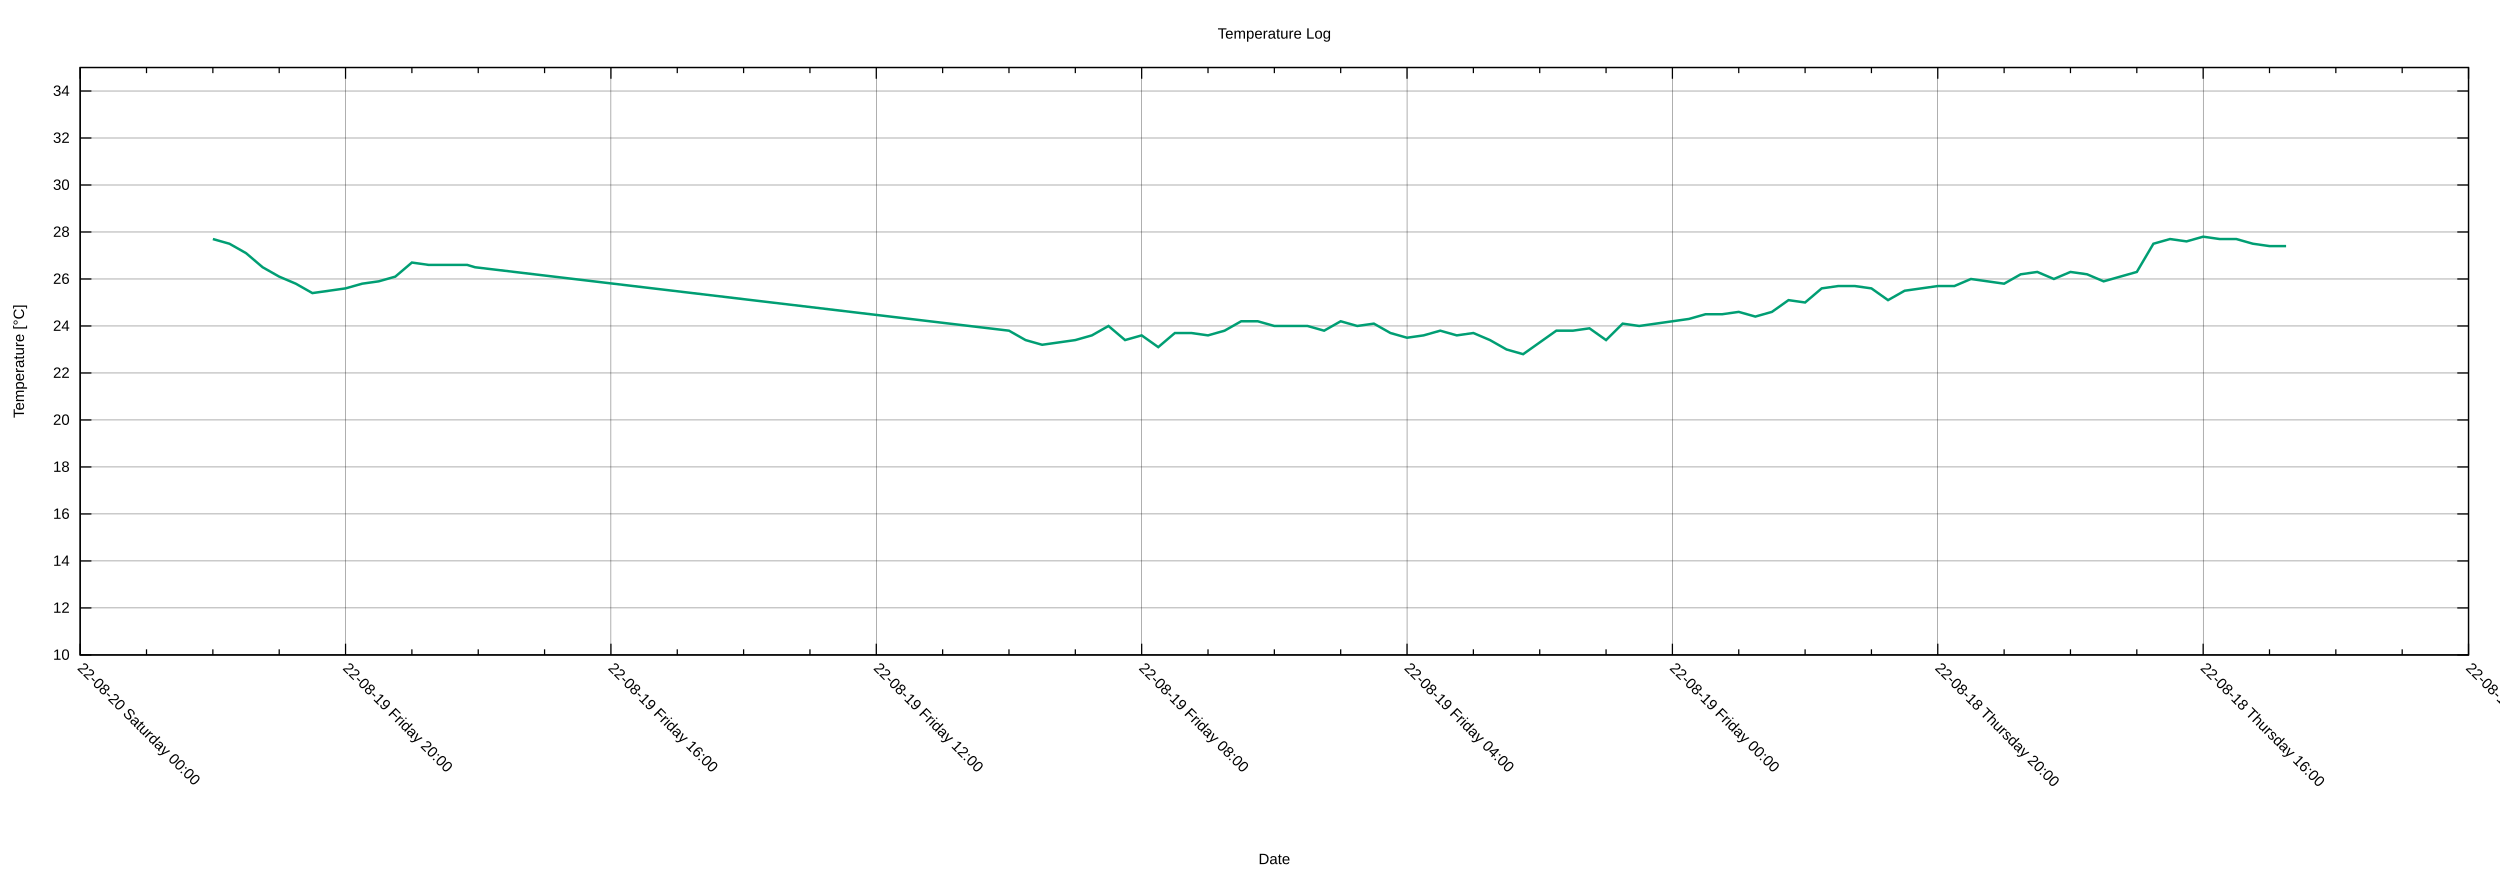
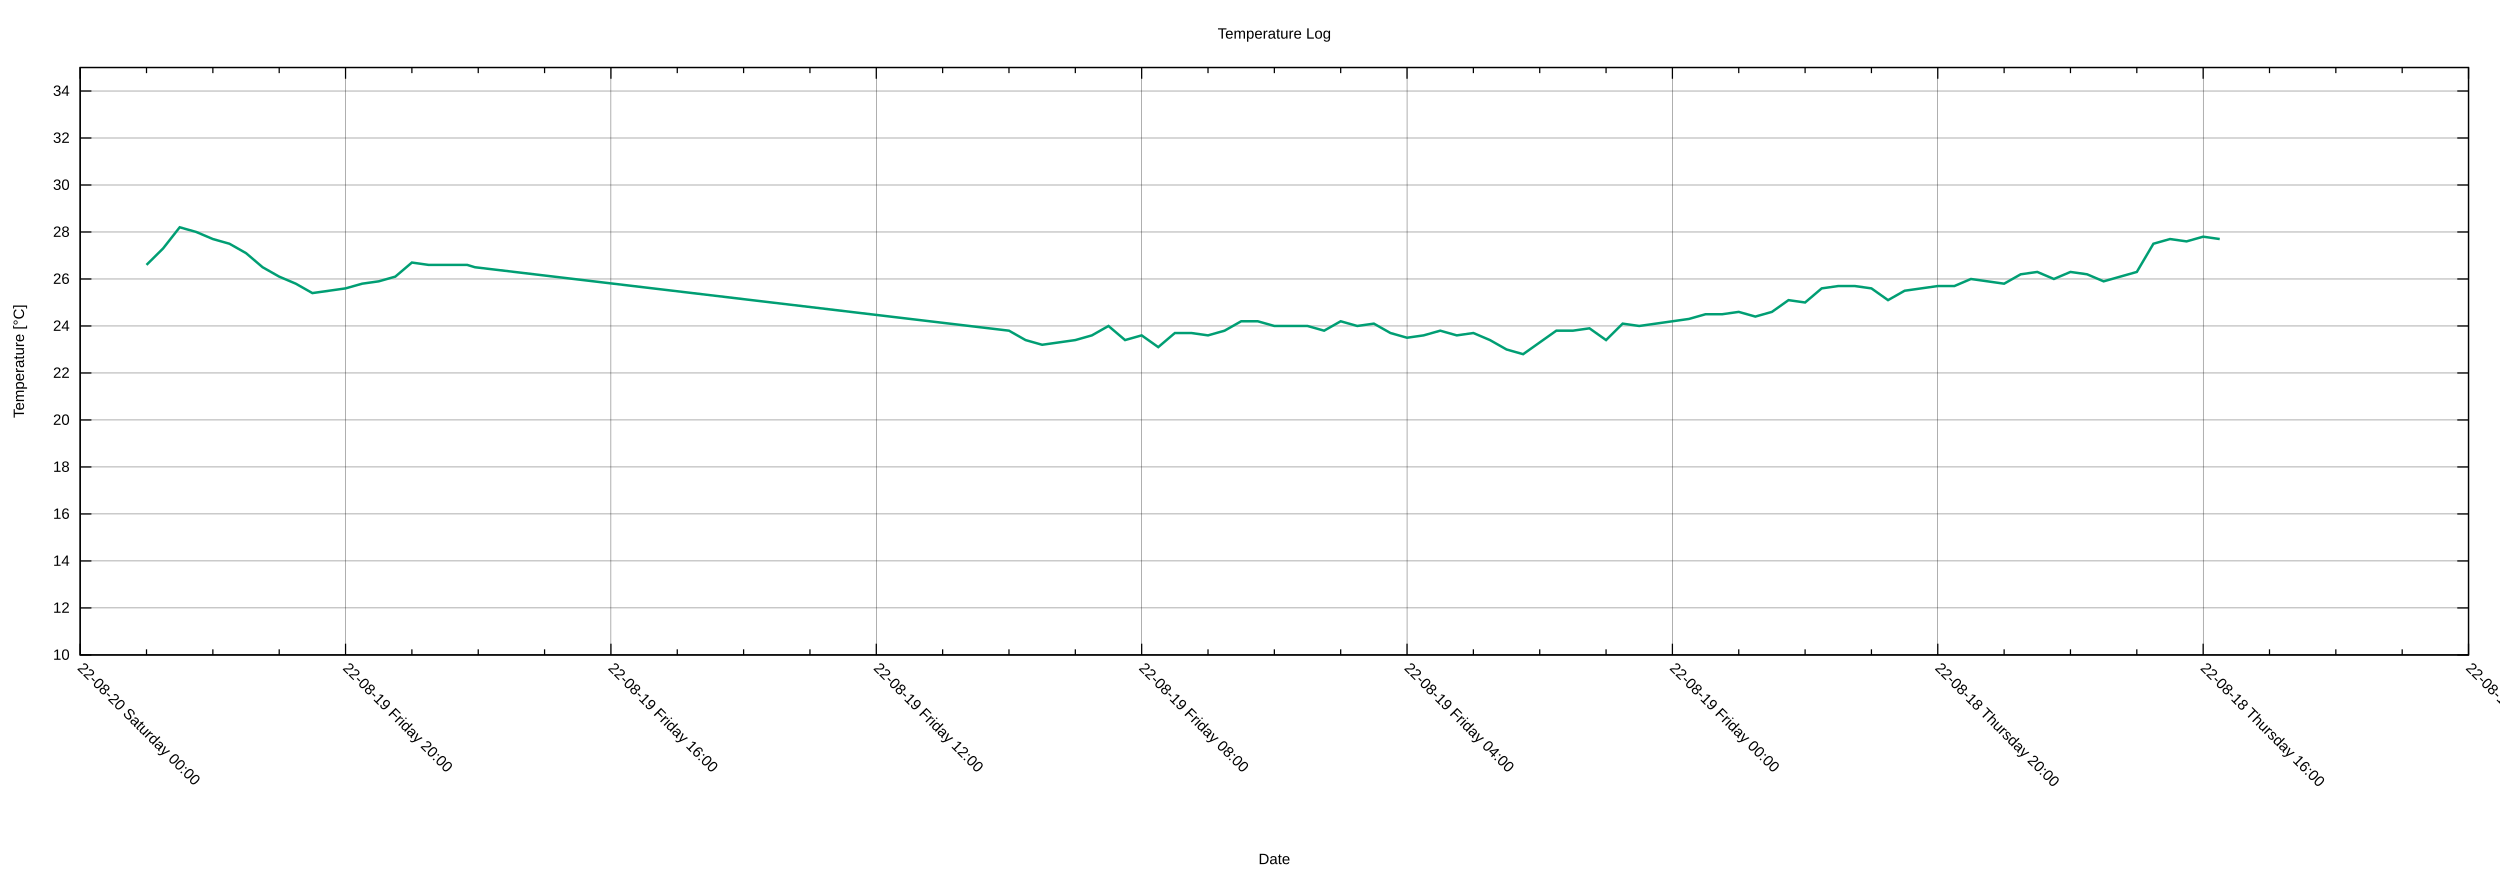
<svg xmlns="http://www.w3.org/2000/svg" xmlns:xlink="http://www.w3.org/1999/xlink" width="2000" height="700" viewBox="0 0 2000 700">
  <g id="gnuplot_canvas">
    <rect x="0" y="0" width="2000" height="700" fill="none" />
    <defs>
      <circle id="gpDot" r="0.5" stroke-width="0.5" stroke="currentColor" />
      <path id="gpPt0" stroke-width="0.222" stroke="currentColor" d="M-1,0 h2 M0,-1 v2" />
      <path id="gpPt1" stroke-width="0.222" stroke="currentColor" d="M-1,-1 L1,1 M1,-1 L-1,1" />
      <path id="gpPt2" stroke-width="0.222" stroke="currentColor" d="M-1,0 L1,0 M0,-1 L0,1 M-1,-1 L1,1 M-1,1 L1,-1" />
      <rect id="gpPt3" stroke-width="0.222" stroke="currentColor" x="-1" y="-1" width="2" height="2" />
      <rect id="gpPt4" stroke-width="0.222" stroke="currentColor" fill="currentColor" x="-1" y="-1" width="2" height="2" />
      <circle id="gpPt5" stroke-width="0.222" stroke="currentColor" cx="0" cy="0" r="1" />
      <use xlink:href="#gpPt5" id="gpPt6" fill="currentColor" stroke="none" />
      <path id="gpPt7" stroke-width="0.222" stroke="currentColor" d="M0,-1.33 L-1.33,0.67 L1.33,0.67 z" />
      <use xlink:href="#gpPt7" id="gpPt8" fill="currentColor" stroke="none" />
      <use xlink:href="#gpPt7" id="gpPt9" stroke="currentColor" transform="rotate(180)" />
      <use xlink:href="#gpPt9" id="gpPt10" fill="currentColor" stroke="none" />
      <use xlink:href="#gpPt3" id="gpPt11" stroke="currentColor" transform="rotate(45)" />
      <use xlink:href="#gpPt11" id="gpPt12" fill="currentColor" stroke="none" />
      <path id="gpPt13" stroke-width="0.222" stroke="currentColor" d="M0,1.330 L1.265,0.411 L0.782,-1.067 L-0.782,-1.076 L-1.265,0.411 z" />
      <use xlink:href="#gpPt13" id="gpPt14" fill="currentColor" stroke="none" />
      <filter id="textbox" filterUnits="objectBoundingBox" x="0" y="0" height="1" width="1">
        <feFlood flood-color="white" flood-opacity="1" result="bgnd" />
        <feComposite in="SourceGraphic" in2="bgnd" operator="atop" />
      </filter>
      <filter id="greybox" filterUnits="objectBoundingBox" x="0" y="0" height="1" width="1">
        <feFlood flood-color="lightgrey" flood-opacity="1" result="grey" />
        <feComposite in="SourceGraphic" in2="grey" operator="atop" />
      </filter>
    </defs>
    <g fill="none" color="white" stroke="currentColor" stroke-width="1.00" stroke-linecap="butt" stroke-linejoin="miter">
</g>
    <g fill="none" color="black" stroke="currentColor" stroke-width="1.00" stroke-linecap="butt" stroke-linejoin="miter">
</g>
    <g fill="none" color="black" stroke="black" stroke-width="0.25" stroke-linecap="butt" stroke-linejoin="miter">
</g>
    <g fill="none" color="black" stroke="currentColor" stroke-width="0.25" stroke-linecap="butt" stroke-linejoin="miter">
      <path stroke="black" class="gridline" d="M64.14,523.95 L1974.82,523.95  " />
    </g>
    <g fill="none" color="black" stroke="black" stroke-width="1.00" stroke-linecap="butt" stroke-linejoin="miter">
</g>
    <g fill="none" color="black" stroke="currentColor" stroke-width="1.00" stroke-linecap="butt" stroke-linejoin="miter">
      <path stroke="black" d="M64.14,523.95 L73.14,523.95 M1974.82,523.95 L1965.82,523.95  " />
      <g transform="translate(55.75,527.85)" stroke="none" fill="black" font-family="Arial" font-size="12.00" text-anchor="end">
        <text>
          <tspan font-family="Arial"> 10</tspan>
        </text>
      </g>
    </g>
    <g fill="none" color="black" stroke="currentColor" stroke-width="1.00" stroke-linecap="butt" stroke-linejoin="miter">
</g>
    <g fill="none" color="black" stroke="black" stroke-width="0.25" stroke-linecap="butt" stroke-linejoin="miter">
</g>
    <g fill="none" color="black" stroke="currentColor" stroke-width="0.25" stroke-linecap="butt" stroke-linejoin="miter">
      <path stroke="black" class="gridline" d="M64.14,486.35 L1974.82,486.35  " />
    </g>
    <g fill="none" color="black" stroke="black" stroke-width="1.00" stroke-linecap="butt" stroke-linejoin="miter">
</g>
    <g fill="none" color="black" stroke="currentColor" stroke-width="1.00" stroke-linecap="butt" stroke-linejoin="miter">
      <path stroke="black" d="M64.14,486.35 L73.14,486.35 M1974.82,486.35 L1965.82,486.35  " />
      <g transform="translate(55.75,490.25)" stroke="none" fill="black" font-family="Arial" font-size="12.00" text-anchor="end">
        <text>
          <tspan font-family="Arial"> 12</tspan>
        </text>
      </g>
    </g>
    <g fill="none" color="black" stroke="currentColor" stroke-width="1.00" stroke-linecap="butt" stroke-linejoin="miter">
</g>
    <g fill="none" color="black" stroke="black" stroke-width="0.25" stroke-linecap="butt" stroke-linejoin="miter">
</g>
    <g fill="none" color="black" stroke="currentColor" stroke-width="0.25" stroke-linecap="butt" stroke-linejoin="miter">
      <path stroke="black" class="gridline" d="M64.14,448.76 L1974.82,448.76  " />
    </g>
    <g fill="none" color="black" stroke="black" stroke-width="1.00" stroke-linecap="butt" stroke-linejoin="miter">
</g>
    <g fill="none" color="black" stroke="currentColor" stroke-width="1.00" stroke-linecap="butt" stroke-linejoin="miter">
      <path stroke="black" d="M64.14,448.76 L73.14,448.76 M1974.82,448.76 L1965.82,448.76  " />
      <g transform="translate(55.75,452.66)" stroke="none" fill="black" font-family="Arial" font-size="12.00" text-anchor="end">
        <text>
          <tspan font-family="Arial"> 14</tspan>
        </text>
      </g>
    </g>
    <g fill="none" color="black" stroke="currentColor" stroke-width="1.00" stroke-linecap="butt" stroke-linejoin="miter">
</g>
    <g fill="none" color="black" stroke="black" stroke-width="0.25" stroke-linecap="butt" stroke-linejoin="miter">
</g>
    <g fill="none" color="black" stroke="currentColor" stroke-width="0.25" stroke-linecap="butt" stroke-linejoin="miter">
      <path stroke="black" class="gridline" d="M64.14,411.16 L1974.82,411.16  " />
    </g>
    <g fill="none" color="black" stroke="black" stroke-width="1.00" stroke-linecap="butt" stroke-linejoin="miter">
</g>
    <g fill="none" color="black" stroke="currentColor" stroke-width="1.00" stroke-linecap="butt" stroke-linejoin="miter">
      <path stroke="black" d="M64.14,411.16 L73.14,411.16 M1974.82,411.16 L1965.82,411.16  " />
      <g transform="translate(55.75,415.06)" stroke="none" fill="black" font-family="Arial" font-size="12.00" text-anchor="end">
        <text>
          <tspan font-family="Arial"> 16</tspan>
        </text>
      </g>
    </g>
    <g fill="none" color="black" stroke="currentColor" stroke-width="1.00" stroke-linecap="butt" stroke-linejoin="miter">
</g>
    <g fill="none" color="black" stroke="black" stroke-width="0.25" stroke-linecap="butt" stroke-linejoin="miter">
</g>
    <g fill="none" color="black" stroke="currentColor" stroke-width="0.25" stroke-linecap="butt" stroke-linejoin="miter">
      <path stroke="black" class="gridline" d="M64.14,373.57 L1974.82,373.57  " />
    </g>
    <g fill="none" color="black" stroke="black" stroke-width="1.00" stroke-linecap="butt" stroke-linejoin="miter">
</g>
    <g fill="none" color="black" stroke="currentColor" stroke-width="1.00" stroke-linecap="butt" stroke-linejoin="miter">
      <path stroke="black" d="M64.14,373.57 L73.14,373.57 M1974.82,373.57 L1965.82,373.57  " />
      <g transform="translate(55.75,377.47)" stroke="none" fill="black" font-family="Arial" font-size="12.00" text-anchor="end">
        <text>
          <tspan font-family="Arial"> 18</tspan>
        </text>
      </g>
    </g>
    <g fill="none" color="black" stroke="currentColor" stroke-width="1.00" stroke-linecap="butt" stroke-linejoin="miter">
</g>
    <g fill="none" color="black" stroke="black" stroke-width="0.25" stroke-linecap="butt" stroke-linejoin="miter">
</g>
    <g fill="none" color="black" stroke="currentColor" stroke-width="0.25" stroke-linecap="butt" stroke-linejoin="miter">
      <path stroke="black" class="gridline" d="M64.14,335.97 L1974.82,335.97  " />
    </g>
    <g fill="none" color="black" stroke="black" stroke-width="1.00" stroke-linecap="butt" stroke-linejoin="miter">
</g>
    <g fill="none" color="black" stroke="currentColor" stroke-width="1.00" stroke-linecap="butt" stroke-linejoin="miter">
      <path stroke="black" d="M64.14,335.97 L73.14,335.97 M1974.82,335.97 L1965.82,335.97  " />
      <g transform="translate(55.75,339.87)" stroke="none" fill="black" font-family="Arial" font-size="12.00" text-anchor="end">
        <text>
          <tspan font-family="Arial"> 20</tspan>
        </text>
      </g>
    </g>
    <g fill="none" color="black" stroke="currentColor" stroke-width="1.00" stroke-linecap="butt" stroke-linejoin="miter">
</g>
    <g fill="none" color="black" stroke="black" stroke-width="0.25" stroke-linecap="butt" stroke-linejoin="miter">
</g>
    <g fill="none" color="black" stroke="currentColor" stroke-width="0.25" stroke-linecap="butt" stroke-linejoin="miter">
      <path stroke="black" class="gridline" d="M64.14,298.38 L1974.82,298.38  " />
    </g>
    <g fill="none" color="black" stroke="black" stroke-width="1.00" stroke-linecap="butt" stroke-linejoin="miter">
</g>
    <g fill="none" color="black" stroke="currentColor" stroke-width="1.00" stroke-linecap="butt" stroke-linejoin="miter">
      <path stroke="black" d="M64.14,298.38 L73.14,298.38 M1974.82,298.38 L1965.82,298.38  " />
      <g transform="translate(55.75,302.28)" stroke="none" fill="black" font-family="Arial" font-size="12.00" text-anchor="end">
        <text>
          <tspan font-family="Arial"> 22</tspan>
        </text>
      </g>
    </g>
    <g fill="none" color="black" stroke="currentColor" stroke-width="1.00" stroke-linecap="butt" stroke-linejoin="miter">
</g>
    <g fill="none" color="black" stroke="black" stroke-width="0.25" stroke-linecap="butt" stroke-linejoin="miter">
</g>
    <g fill="none" color="black" stroke="currentColor" stroke-width="0.25" stroke-linecap="butt" stroke-linejoin="miter">
      <path stroke="black" class="gridline" d="M64.14,260.78 L1974.82,260.78  " />
    </g>
    <g fill="none" color="black" stroke="black" stroke-width="1.00" stroke-linecap="butt" stroke-linejoin="miter">
</g>
    <g fill="none" color="black" stroke="currentColor" stroke-width="1.00" stroke-linecap="butt" stroke-linejoin="miter">
      <path stroke="black" d="M64.14,260.78 L73.14,260.78 M1974.82,260.78 L1965.82,260.78  " />
      <g transform="translate(55.75,264.68)" stroke="none" fill="black" font-family="Arial" font-size="12.00" text-anchor="end">
        <text>
          <tspan font-family="Arial"> 24</tspan>
        </text>
      </g>
    </g>
    <g fill="none" color="black" stroke="currentColor" stroke-width="1.00" stroke-linecap="butt" stroke-linejoin="miter">
</g>
    <g fill="none" color="black" stroke="black" stroke-width="0.25" stroke-linecap="butt" stroke-linejoin="miter">
</g>
    <g fill="none" color="black" stroke="currentColor" stroke-width="0.25" stroke-linecap="butt" stroke-linejoin="miter">
      <path stroke="black" class="gridline" d="M64.14,223.19 L1974.82,223.19  " />
    </g>
    <g fill="none" color="black" stroke="black" stroke-width="1.00" stroke-linecap="butt" stroke-linejoin="miter">
</g>
    <g fill="none" color="black" stroke="currentColor" stroke-width="1.00" stroke-linecap="butt" stroke-linejoin="miter">
      <path stroke="black" d="M64.14,223.19 L73.14,223.19 M1974.82,223.19 L1965.82,223.19  " />
      <g transform="translate(55.75,227.09)" stroke="none" fill="black" font-family="Arial" font-size="12.00" text-anchor="end">
        <text>
          <tspan font-family="Arial"> 26</tspan>
        </text>
      </g>
    </g>
    <g fill="none" color="black" stroke="currentColor" stroke-width="1.00" stroke-linecap="butt" stroke-linejoin="miter">
</g>
    <g fill="none" color="black" stroke="black" stroke-width="0.25" stroke-linecap="butt" stroke-linejoin="miter">
</g>
    <g fill="none" color="black" stroke="currentColor" stroke-width="0.25" stroke-linecap="butt" stroke-linejoin="miter">
      <path stroke="black" class="gridline" d="M64.14,185.59 L1974.82,185.59  " />
    </g>
    <g fill="none" color="black" stroke="black" stroke-width="1.00" stroke-linecap="butt" stroke-linejoin="miter">
</g>
    <g fill="none" color="black" stroke="currentColor" stroke-width="1.00" stroke-linecap="butt" stroke-linejoin="miter">
      <path stroke="black" d="M64.14,185.59 L73.14,185.59 M1974.82,185.59 L1965.82,185.59  " />
      <g transform="translate(55.75,189.49)" stroke="none" fill="black" font-family="Arial" font-size="12.00" text-anchor="end">
        <text>
          <tspan font-family="Arial"> 28</tspan>
        </text>
      </g>
    </g>
    <g fill="none" color="black" stroke="currentColor" stroke-width="1.00" stroke-linecap="butt" stroke-linejoin="miter">
</g>
    <g fill="none" color="black" stroke="black" stroke-width="0.25" stroke-linecap="butt" stroke-linejoin="miter">
</g>
    <g fill="none" color="black" stroke="currentColor" stroke-width="0.25" stroke-linecap="butt" stroke-linejoin="miter">
      <path stroke="black" class="gridline" d="M64.14,148.00 L1974.82,148.00  " />
    </g>
    <g fill="none" color="black" stroke="black" stroke-width="1.00" stroke-linecap="butt" stroke-linejoin="miter">
</g>
    <g fill="none" color="black" stroke="currentColor" stroke-width="1.00" stroke-linecap="butt" stroke-linejoin="miter">
      <path stroke="black" d="M64.14,148.00 L73.14,148.00 M1974.82,148.00 L1965.82,148.00  " />
      <g transform="translate(55.75,151.90)" stroke="none" fill="black" font-family="Arial" font-size="12.00" text-anchor="end">
        <text>
          <tspan font-family="Arial"> 30</tspan>
        </text>
      </g>
    </g>
    <g fill="none" color="black" stroke="currentColor" stroke-width="1.00" stroke-linecap="butt" stroke-linejoin="miter">
</g>
    <g fill="none" color="black" stroke="black" stroke-width="0.25" stroke-linecap="butt" stroke-linejoin="miter">
</g>
    <g fill="none" color="black" stroke="currentColor" stroke-width="0.25" stroke-linecap="butt" stroke-linejoin="miter">
      <path stroke="black" class="gridline" d="M64.14,110.40 L1974.82,110.40  " />
    </g>
    <g fill="none" color="black" stroke="black" stroke-width="1.00" stroke-linecap="butt" stroke-linejoin="miter">
</g>
    <g fill="none" color="black" stroke="currentColor" stroke-width="1.00" stroke-linecap="butt" stroke-linejoin="miter">
      <path stroke="black" d="M64.14,110.40 L73.14,110.40 M1974.82,110.40 L1965.82,110.40  " />
      <g transform="translate(55.75,114.30)" stroke="none" fill="black" font-family="Arial" font-size="12.00" text-anchor="end">
        <text>
          <tspan font-family="Arial"> 32</tspan>
        </text>
      </g>
    </g>
    <g fill="none" color="black" stroke="currentColor" stroke-width="1.00" stroke-linecap="butt" stroke-linejoin="miter">
</g>
    <g fill="none" color="black" stroke="black" stroke-width="0.25" stroke-linecap="butt" stroke-linejoin="miter">
</g>
    <g fill="none" color="black" stroke="currentColor" stroke-width="0.25" stroke-linecap="butt" stroke-linejoin="miter">
      <path stroke="black" class="gridline" d="M64.14,72.81 L1974.82,72.81  " />
    </g>
    <g fill="none" color="black" stroke="black" stroke-width="1.00" stroke-linecap="butt" stroke-linejoin="miter">
</g>
    <g fill="none" color="black" stroke="currentColor" stroke-width="1.00" stroke-linecap="butt" stroke-linejoin="miter">
      <path stroke="black" d="M64.14,72.81 L73.14,72.81 M1974.82,72.81 L1965.82,72.81  " />
      <g transform="translate(55.75,76.71)" stroke="none" fill="black" font-family="Arial" font-size="12.00" text-anchor="end">
        <text>
          <tspan font-family="Arial"> 34</tspan>
        </text>
      </g>
    </g>
    <g fill="none" color="black" stroke="currentColor" stroke-width="1.00" stroke-linecap="butt" stroke-linejoin="miter">
</g>
    <g fill="none" color="black" stroke="black" stroke-width="0.25" stroke-linecap="butt" stroke-linejoin="miter">
</g>
    <g fill="none" color="black" stroke="currentColor" stroke-width="0.25" stroke-linecap="butt" stroke-linejoin="miter">
      <path stroke="black" class="gridline" d="M1974.82,523.95 L1974.82,54.01  " />
    </g>
    <g fill="none" color="black" stroke="black" stroke-width="1.00" stroke-linecap="butt" stroke-linejoin="miter">
</g>
    <g fill="none" color="black" stroke="currentColor" stroke-width="1.00" stroke-linecap="butt" stroke-linejoin="miter">
      <path stroke="black" d="M1974.82,523.95 L1974.82,514.95 M1974.82,54.01 L1974.82,63.01  " />
      <g transform="translate(1972.06,535.10) rotate(45)" stroke="none" fill="black" font-family="Arial" font-size="12.00" text-anchor="start">
        <text>
          <tspan font-family="Arial">22-08-18 Thursday 12:00</tspan>
        </text>
      </g>
    </g>
    <g fill="none" color="black" stroke="currentColor" stroke-width="1.00" stroke-linecap="butt" stroke-linejoin="miter">
      <path stroke="black" d="M1921.75,523.95 L1921.75,519.45 M1921.75,54.01 L1921.75,58.51 M1868.67,523.95 L1868.67,519.45 M1868.67,54.01 L1868.67,58.51   M1815.60,523.95 L1815.60,519.45 M1815.60,54.01 L1815.60,58.51  " />
    </g>
    <g fill="none" color="black" stroke="black" stroke-width="0.25" stroke-linecap="butt" stroke-linejoin="miter">
</g>
    <g fill="none" color="black" stroke="currentColor" stroke-width="0.25" stroke-linecap="butt" stroke-linejoin="miter">
      <path stroke="black" class="gridline" d="M1762.52,523.95 L1762.52,54.01  " />
    </g>
    <g fill="none" color="black" stroke="black" stroke-width="1.00" stroke-linecap="butt" stroke-linejoin="miter">
</g>
    <g fill="none" color="black" stroke="currentColor" stroke-width="1.00" stroke-linecap="butt" stroke-linejoin="miter">
      <path stroke="black" d="M1762.52,523.95 L1762.52,514.95 M1762.52,54.01 L1762.52,63.01  " />
      <g transform="translate(1759.76,535.10) rotate(45)" stroke="none" fill="black" font-family="Arial" font-size="12.00" text-anchor="start">
        <text>
          <tspan font-family="Arial">22-08-18 Thursday 16:00</tspan>
        </text>
      </g>
    </g>
    <g fill="none" color="black" stroke="currentColor" stroke-width="1.00" stroke-linecap="butt" stroke-linejoin="miter">
      <path stroke="black" d="M1709.45,523.95 L1709.45,519.45 M1709.45,54.01 L1709.45,58.51 M1656.37,523.95 L1656.37,519.45 M1656.37,54.01 L1656.37,58.51   M1603.30,523.95 L1603.30,519.45 M1603.30,54.01 L1603.30,58.51  " />
    </g>
    <g fill="none" color="black" stroke="black" stroke-width="0.25" stroke-linecap="butt" stroke-linejoin="miter">
</g>
    <g fill="none" color="black" stroke="currentColor" stroke-width="0.25" stroke-linecap="butt" stroke-linejoin="miter">
      <path stroke="black" class="gridline" d="M1550.22,523.95 L1550.22,54.01  " />
    </g>
    <g fill="none" color="black" stroke="black" stroke-width="1.00" stroke-linecap="butt" stroke-linejoin="miter">
</g>
    <g fill="none" color="black" stroke="currentColor" stroke-width="1.00" stroke-linecap="butt" stroke-linejoin="miter">
      <path stroke="black" d="M1550.22,523.95 L1550.22,514.95 M1550.22,54.01 L1550.22,63.01  " />
      <g transform="translate(1547.46,535.10) rotate(45)" stroke="none" fill="black" font-family="Arial" font-size="12.00" text-anchor="start">
        <text>
          <tspan font-family="Arial">22-08-18 Thursday 20:00</tspan>
        </text>
      </g>
    </g>
    <g fill="none" color="black" stroke="currentColor" stroke-width="1.00" stroke-linecap="butt" stroke-linejoin="miter">
      <path stroke="black" d="M1497.15,523.95 L1497.15,519.45 M1497.15,54.01 L1497.15,58.51 M1444.08,523.95 L1444.08,519.45 M1444.08,54.01 L1444.08,58.51   M1391.00,523.95 L1391.00,519.45 M1391.00,54.01 L1391.00,58.51  " />
    </g>
    <g fill="none" color="black" stroke="black" stroke-width="0.25" stroke-linecap="butt" stroke-linejoin="miter">
</g>
    <g fill="none" color="black" stroke="currentColor" stroke-width="0.25" stroke-linecap="butt" stroke-linejoin="miter">
      <path stroke="black" class="gridline" d="M1337.93,523.95 L1337.93,54.01  " />
    </g>
    <g fill="none" color="black" stroke="black" stroke-width="1.00" stroke-linecap="butt" stroke-linejoin="miter">
</g>
    <g fill="none" color="black" stroke="currentColor" stroke-width="1.00" stroke-linecap="butt" stroke-linejoin="miter">
      <path stroke="black" d="M1337.93,523.95 L1337.93,514.95 M1337.93,54.01 L1337.93,63.01  " />
      <g transform="translate(1335.17,535.10) rotate(45)" stroke="none" fill="black" font-family="Arial" font-size="12.00" text-anchor="start">
        <text>
          <tspan font-family="Arial">22-08-19 Friday 00:00</tspan>
        </text>
      </g>
    </g>
    <g fill="none" color="black" stroke="currentColor" stroke-width="1.00" stroke-linecap="butt" stroke-linejoin="miter">
      <path stroke="black" d="M1284.85,523.95 L1284.85,519.45 M1284.85,54.01 L1284.85,58.51 M1231.78,523.95 L1231.78,519.45 M1231.78,54.01 L1231.78,58.51   M1178.70,523.95 L1178.70,519.45 M1178.70,54.01 L1178.70,58.51  " />
    </g>
    <g fill="none" color="black" stroke="black" stroke-width="0.25" stroke-linecap="butt" stroke-linejoin="miter">
</g>
    <g fill="none" color="black" stroke="currentColor" stroke-width="0.25" stroke-linecap="butt" stroke-linejoin="miter">
      <path stroke="black" class="gridline" d="M1125.63,523.95 L1125.63,54.01  " />
    </g>
    <g fill="none" color="black" stroke="black" stroke-width="1.00" stroke-linecap="butt" stroke-linejoin="miter">
</g>
    <g fill="none" color="black" stroke="currentColor" stroke-width="1.00" stroke-linecap="butt" stroke-linejoin="miter">
      <path stroke="black" d="M1125.63,523.95 L1125.63,514.95 M1125.63,54.01 L1125.63,63.01  " />
      <g transform="translate(1122.87,535.10) rotate(45)" stroke="none" fill="black" font-family="Arial" font-size="12.00" text-anchor="start">
        <text>
          <tspan font-family="Arial">22-08-19 Friday 04:00</tspan>
        </text>
      </g>
    </g>
    <g fill="none" color="black" stroke="currentColor" stroke-width="1.00" stroke-linecap="butt" stroke-linejoin="miter">
      <path stroke="black" d="M1072.55,523.95 L1072.55,519.45 M1072.55,54.01 L1072.55,58.51 M1019.48,523.95 L1019.48,519.45 M1019.48,54.01 L1019.48,58.51   M966.41,523.95 L966.41,519.45 M966.41,54.01 L966.41,58.51  " />
    </g>
    <g fill="none" color="black" stroke="black" stroke-width="0.25" stroke-linecap="butt" stroke-linejoin="miter">
</g>
    <g fill="none" color="black" stroke="currentColor" stroke-width="0.25" stroke-linecap="butt" stroke-linejoin="miter">
      <path stroke="black" class="gridline" d="M913.33,523.95 L913.33,54.01  " />
    </g>
    <g fill="none" color="black" stroke="black" stroke-width="1.00" stroke-linecap="butt" stroke-linejoin="miter">
</g>
    <g fill="none" color="black" stroke="currentColor" stroke-width="1.00" stroke-linecap="butt" stroke-linejoin="miter">
      <path stroke="black" d="M913.33,523.95 L913.33,514.95 M913.33,54.01 L913.33,63.01  " />
      <g transform="translate(910.57,535.10) rotate(45)" stroke="none" fill="black" font-family="Arial" font-size="12.00" text-anchor="start">
        <text>
          <tspan font-family="Arial">22-08-19 Friday 08:00</tspan>
        </text>
      </g>
    </g>
    <g fill="none" color="black" stroke="currentColor" stroke-width="1.00" stroke-linecap="butt" stroke-linejoin="miter">
      <path stroke="black" d="M860.26,523.95 L860.26,519.45 M860.26,54.01 L860.26,58.51 M807.18,523.95 L807.18,519.45 M807.18,54.01 L807.18,58.51   M754.11,523.95 L754.11,519.45 M754.11,54.01 L754.11,58.51  " />
    </g>
    <g fill="none" color="black" stroke="black" stroke-width="0.25" stroke-linecap="butt" stroke-linejoin="miter">
</g>
    <g fill="none" color="black" stroke="currentColor" stroke-width="0.25" stroke-linecap="butt" stroke-linejoin="miter">
      <path stroke="black" class="gridline" d="M701.03,523.95 L701.03,54.01  " />
    </g>
    <g fill="none" color="black" stroke="black" stroke-width="1.00" stroke-linecap="butt" stroke-linejoin="miter">
</g>
    <g fill="none" color="black" stroke="currentColor" stroke-width="1.00" stroke-linecap="butt" stroke-linejoin="miter">
      <path stroke="black" d="M701.03,523.95 L701.03,514.95 M701.03,54.01 L701.03,63.01  " />
      <g transform="translate(698.27,535.10) rotate(45)" stroke="none" fill="black" font-family="Arial" font-size="12.00" text-anchor="start">
        <text>
          <tspan font-family="Arial">22-08-19 Friday 12:00</tspan>
        </text>
      </g>
    </g>
    <g fill="none" color="black" stroke="currentColor" stroke-width="1.00" stroke-linecap="butt" stroke-linejoin="miter">
      <path stroke="black" d="M647.96,523.95 L647.96,519.45 M647.96,54.01 L647.96,58.51 M594.88,523.95 L594.88,519.45 M594.88,54.01 L594.88,58.51   M541.81,523.95 L541.81,519.45 M541.81,54.01 L541.81,58.51  " />
    </g>
    <g fill="none" color="black" stroke="black" stroke-width="0.25" stroke-linecap="butt" stroke-linejoin="miter">
</g>
    <g fill="none" color="black" stroke="currentColor" stroke-width="0.25" stroke-linecap="butt" stroke-linejoin="miter">
      <path stroke="black" class="gridline" d="M488.74,523.95 L488.74,54.01  " />
    </g>
    <g fill="none" color="black" stroke="black" stroke-width="1.00" stroke-linecap="butt" stroke-linejoin="miter">
</g>
    <g fill="none" color="black" stroke="currentColor" stroke-width="1.00" stroke-linecap="butt" stroke-linejoin="miter">
      <path stroke="black" d="M488.74,523.95 L488.74,514.95 M488.74,54.01 L488.74,63.01  " />
      <g transform="translate(485.98,535.10) rotate(45)" stroke="none" fill="black" font-family="Arial" font-size="12.00" text-anchor="start">
        <text>
          <tspan font-family="Arial">22-08-19 Friday 16:00</tspan>
        </text>
      </g>
    </g>
    <g fill="none" color="black" stroke="currentColor" stroke-width="1.00" stroke-linecap="butt" stroke-linejoin="miter">
      <path stroke="black" d="M435.66,523.95 L435.66,519.45 M435.66,54.01 L435.66,58.51 M382.59,523.95 L382.59,519.45 M382.59,54.01 L382.59,58.51   M329.51,523.95 L329.51,519.45 M329.51,54.01 L329.51,58.51  " />
    </g>
    <g fill="none" color="black" stroke="black" stroke-width="0.25" stroke-linecap="butt" stroke-linejoin="miter">
</g>
    <g fill="none" color="black" stroke="currentColor" stroke-width="0.25" stroke-linecap="butt" stroke-linejoin="miter">
      <path stroke="black" class="gridline" d="M276.44,523.95 L276.44,54.01  " />
    </g>
    <g fill="none" color="black" stroke="black" stroke-width="1.00" stroke-linecap="butt" stroke-linejoin="miter">
</g>
    <g fill="none" color="black" stroke="currentColor" stroke-width="1.00" stroke-linecap="butt" stroke-linejoin="miter">
      <path stroke="black" d="M276.44,523.95 L276.44,514.95 M276.44,54.01 L276.44,63.01  " />
      <g transform="translate(273.68,535.10) rotate(45)" stroke="none" fill="black" font-family="Arial" font-size="12.00" text-anchor="start">
        <text>
          <tspan font-family="Arial">22-08-19 Friday 20:00</tspan>
        </text>
      </g>
    </g>
    <g fill="none" color="black" stroke="currentColor" stroke-width="1.00" stroke-linecap="butt" stroke-linejoin="miter">
      <path stroke="black" d="M223.36,523.95 L223.36,519.45 M223.36,54.01 L223.36,58.51 M170.29,523.95 L170.29,519.45 M170.29,54.01 L170.29,58.51   M117.21,523.95 L117.21,519.45 M117.21,54.01 L117.21,58.51  " />
    </g>
    <g fill="none" color="black" stroke="black" stroke-width="0.25" stroke-linecap="butt" stroke-linejoin="miter">
</g>
    <g fill="none" color="black" stroke="currentColor" stroke-width="0.25" stroke-linecap="butt" stroke-linejoin="miter">
      <path stroke="black" class="gridline" d="M64.14,523.95 L64.14,54.01  " />
    </g>
    <g fill="none" color="black" stroke="black" stroke-width="1.00" stroke-linecap="butt" stroke-linejoin="miter">
</g>
    <g fill="none" color="black" stroke="currentColor" stroke-width="1.00" stroke-linecap="butt" stroke-linejoin="miter">
      <path stroke="black" d="M64.14,523.95 L64.14,514.95 M64.14,54.01 L64.14,63.01  " />
      <g transform="translate(61.38,535.10) rotate(45)" stroke="none" fill="black" font-family="Arial" font-size="12.00" text-anchor="start">
        <text>
          <tspan font-family="Arial">22-08-20 Saturday 00:00</tspan>
        </text>
      </g>
    </g>
    <g fill="none" color="black" stroke="currentColor" stroke-width="1.00" stroke-linecap="butt" stroke-linejoin="miter">
</g>
    <g fill="none" color="black" stroke="currentColor" stroke-width="1.00" stroke-linecap="butt" stroke-linejoin="miter">
      <path stroke="black" d="M64.14,54.01 L64.14,523.95 L1974.82,523.95 L1974.82,54.01 L64.14,54.01 Z  " />
    </g>
    <g fill="none" color="black" stroke="currentColor" stroke-width="1.00" stroke-linecap="butt" stroke-linejoin="miter">
      <g transform="translate(19.18,288.98) rotate(270)" stroke="none" fill="black" font-family="Arial" font-size="12.00" text-anchor="middle">
        <text>
          <tspan font-family="Arial">Temperature [°C]</tspan>
        </text>
      </g>
    </g>
    <g fill="none" color="black" stroke="currentColor" stroke-width="1.00" stroke-linecap="butt" stroke-linejoin="miter">
      <g transform="translate(1019.48,691.30)" stroke="none" fill="black" font-family="Arial" font-size="12.00" text-anchor="middle">
        <text>
          <tspan font-family="Arial">Date</tspan>
        </text>
      </g>
    </g>
    <g fill="none" color="black" stroke="currentColor" stroke-width="1.00" stroke-linecap="butt" stroke-linejoin="miter">
</g>
    <g id="gnuplot_plot_1">
      <g fill="none" color="white" stroke="currentColor" stroke-width="2.00" stroke-linecap="butt" stroke-linejoin="miter">
</g>
      <g fill="none" color="black" stroke="currentColor" stroke-width="2.00" stroke-linecap="butt" stroke-linejoin="miter">
-         <path stroke="rgb(  0, 158, 115)" d="M170.29,191.23 L183.56,194.99 L196.83,202.51 L210.09,213.79 L223.36,221.31 L236.63,226.95 L249.90,234.47 L263.17,232.59   L276.44,230.71 L289.71,226.95 L302.98,225.07 L316.24,221.31 L329.51,210.03 L342.78,211.91 L356.05,211.91 L369.32,211.91   L373.74,211.91 L379.93,213.79 L807.18,264.54 L820.45,272.06 L833.72,275.82 L846.99,273.94 L860.26,272.06 L873.53,268.30   L886.79,260.78 L900.06,272.06 L913.33,268.30 L926.60,277.70 L939.87,266.42 L953.14,266.42 L966.41,268.30 L979.67,264.54   L992.94,257.02 L1006.21,257.02 L1019.48,260.78 L1032.75,260.78 L1046.02,260.78 L1059.29,264.54 L1072.55,257.02 L1085.82,260.78   L1099.09,258.90 L1112.36,266.42 L1125.63,270.18 L1138.90,268.30 L1152.17,264.54 L1165.43,268.30 L1178.70,266.42 L1191.97,272.06   L1205.24,279.58 L1218.51,283.34 L1231.78,273.94 L1245.05,264.54 L1258.32,264.54 L1271.58,262.66 L1284.85,272.06 L1298.12,258.90   L1311.39,260.78 L1324.66,258.90 L1337.93,257.02 L1351.20,255.14 L1364.46,251.38 L1377.73,251.38 L1391.00,249.51 L1404.27,253.26   L1417.54,249.51 L1430.81,240.11 L1444.08,241.99 L1457.34,230.71 L1470.61,228.83 L1483.88,228.83 L1497.15,230.71 L1510.42,240.11   L1523.69,232.59 L1536.96,230.71 L1550.22,228.83 L1563.49,228.83 L1576.76,223.19 L1590.03,225.07 L1603.30,226.95 L1616.57,219.43   L1629.84,217.55 L1643.10,223.19 L1656.37,217.55 L1669.64,219.43 L1682.91,225.07 L1696.18,221.31 L1709.45,217.55 L1722.72,194.99   L1735.99,191.23 L1749.25,193.11 L1762.52,189.35 L1775.79,191.23 L1789.06,191.23 L1802.33,194.99 L1815.60,196.87 L1828.87,196.87    " />
+         <path stroke="rgb(  0, 158, 115)" d="M117.21,211.91 L130.48,198.75 L143.75,181.83 L157.02,185.59 L170.29,191.23 L183.56,194.99 L196.83,202.51 L210.09,213.79   L223.36,221.31 L236.63,226.95 L249.90,234.47 L263.17,232.59 L276.44,230.71 L289.71,226.95 L302.98,225.07 L316.24,221.31   L329.51,210.03 L342.78,211.91 L356.05,211.91 L369.32,211.91 L373.74,211.91 L379.93,213.79 L807.18,264.54 L820.45,272.06   L833.72,275.82 L846.99,273.94 L860.26,272.06 L873.53,268.30 L886.79,260.78 L900.06,272.06 L913.33,268.30 L926.60,277.70   L939.87,266.42 L953.14,266.42 L966.41,268.30 L979.67,264.54 L992.94,257.02 L1006.21,257.02 L1019.48,260.78 L1032.75,260.78   L1046.02,260.78 L1059.29,264.54 L1072.55,257.02 L1085.82,260.78 L1099.09,258.90 L1112.36,266.42 L1125.63,270.18 L1138.90,268.30   L1152.17,264.54 L1165.43,268.30 L1178.70,266.42 L1191.97,272.06 L1205.24,279.58 L1218.51,283.34 L1231.78,273.94 L1245.05,264.54   L1258.32,264.54 L1271.58,262.66 L1284.85,272.06 L1298.12,258.90 L1311.39,260.78 L1324.66,258.90 L1337.93,257.02 L1351.20,255.14   L1364.46,251.38 L1377.73,251.38 L1391.00,249.51 L1404.27,253.26 L1417.54,249.51 L1430.81,240.11 L1444.08,241.99 L1457.34,230.71   L1470.61,228.83 L1483.88,228.83 L1497.15,230.71 L1510.42,240.11 L1523.69,232.59 L1536.96,230.71 L1550.22,228.83 L1563.49,228.83   L1576.76,223.19 L1590.03,225.07 L1603.30,226.95 L1616.57,219.43 L1629.84,217.55 L1643.10,223.19 L1656.37,217.55 L1669.64,219.43   L1682.91,225.07 L1696.18,221.31 L1709.45,217.55 L1722.72,194.99 L1735.99,191.23 L1749.25,193.11 L1762.52,189.35 L1775.79,191.23    " />
      </g>
    </g>
    <g fill="none" color="black" stroke="currentColor" stroke-width="2.00" stroke-linecap="butt" stroke-linejoin="miter">
</g>
    <g fill="none" color="black" stroke="black" stroke-width="1.00" stroke-linecap="butt" stroke-linejoin="miter">
</g>
    <g fill="none" color="black" stroke="currentColor" stroke-width="1.00" stroke-linecap="butt" stroke-linejoin="miter">
      <path stroke="black" d="M64.14,54.01 L64.14,523.95 L1974.82,523.95 L1974.82,54.01 L64.14,54.01 Z  " />
    </g>
    <g fill="none" color="black" stroke="currentColor" stroke-width="1.00" stroke-linecap="butt" stroke-linejoin="miter">
      <g transform="translate(1019.48,30.91)" stroke="none" fill="black" font-family="Arial" font-size="12.00" text-anchor="middle">
        <text>
          <tspan font-family="Arial">Temperature Log</tspan>
        </text>
      </g>
    </g>
    <g fill="none" color="black" stroke="currentColor" stroke-width="1.00" stroke-linecap="butt" stroke-linejoin="miter">
</g>
  </g>
</svg>
